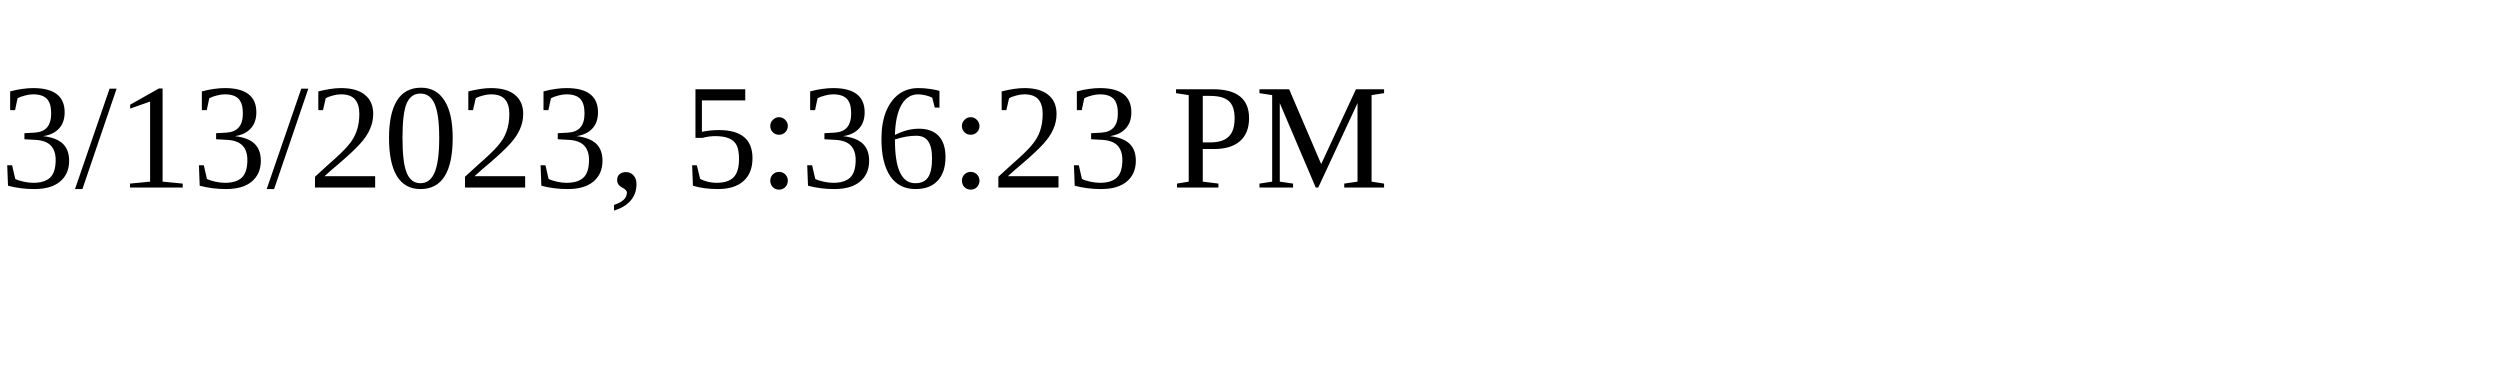
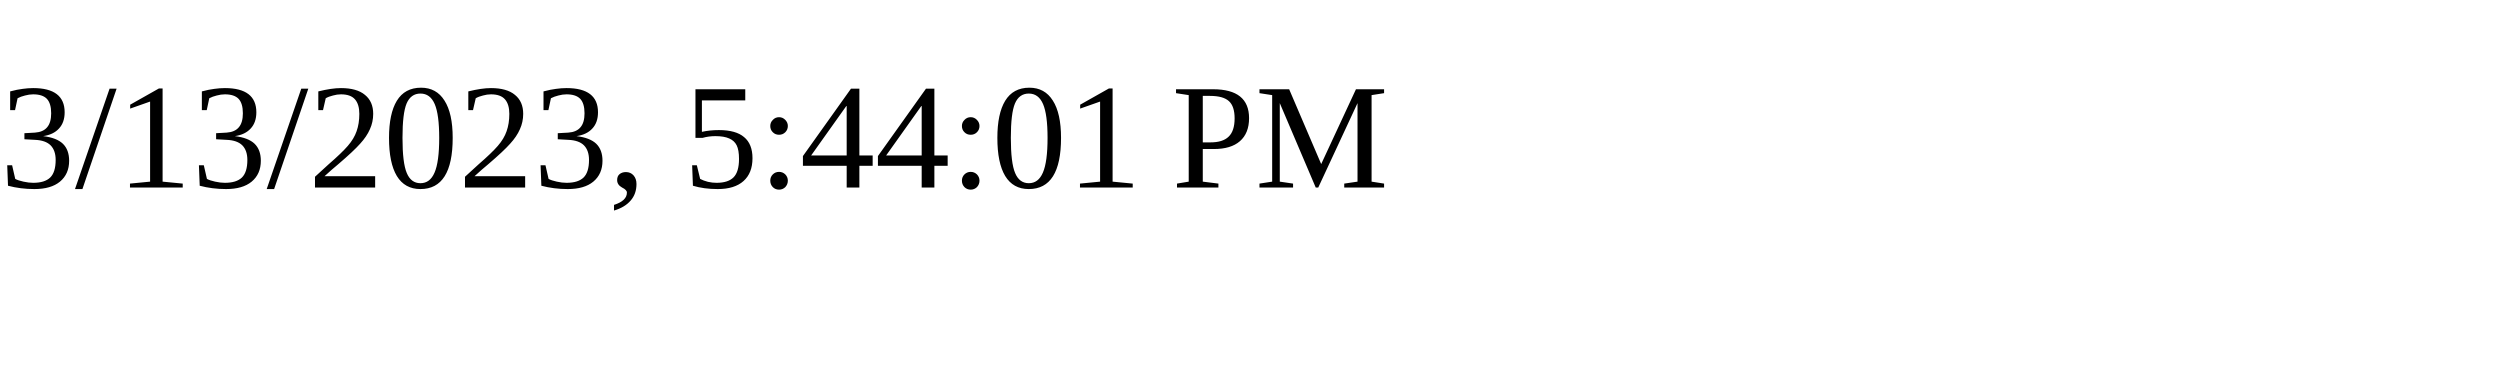
<svg xmlns="http://www.w3.org/2000/svg" height="30" width="200">
-   <text x="0" y="15">3/13/2023, 5:36:23 PM</text>
+   <text x="0" y="15">3/13/2023, 5:44:01 PM</text>
</svg>
